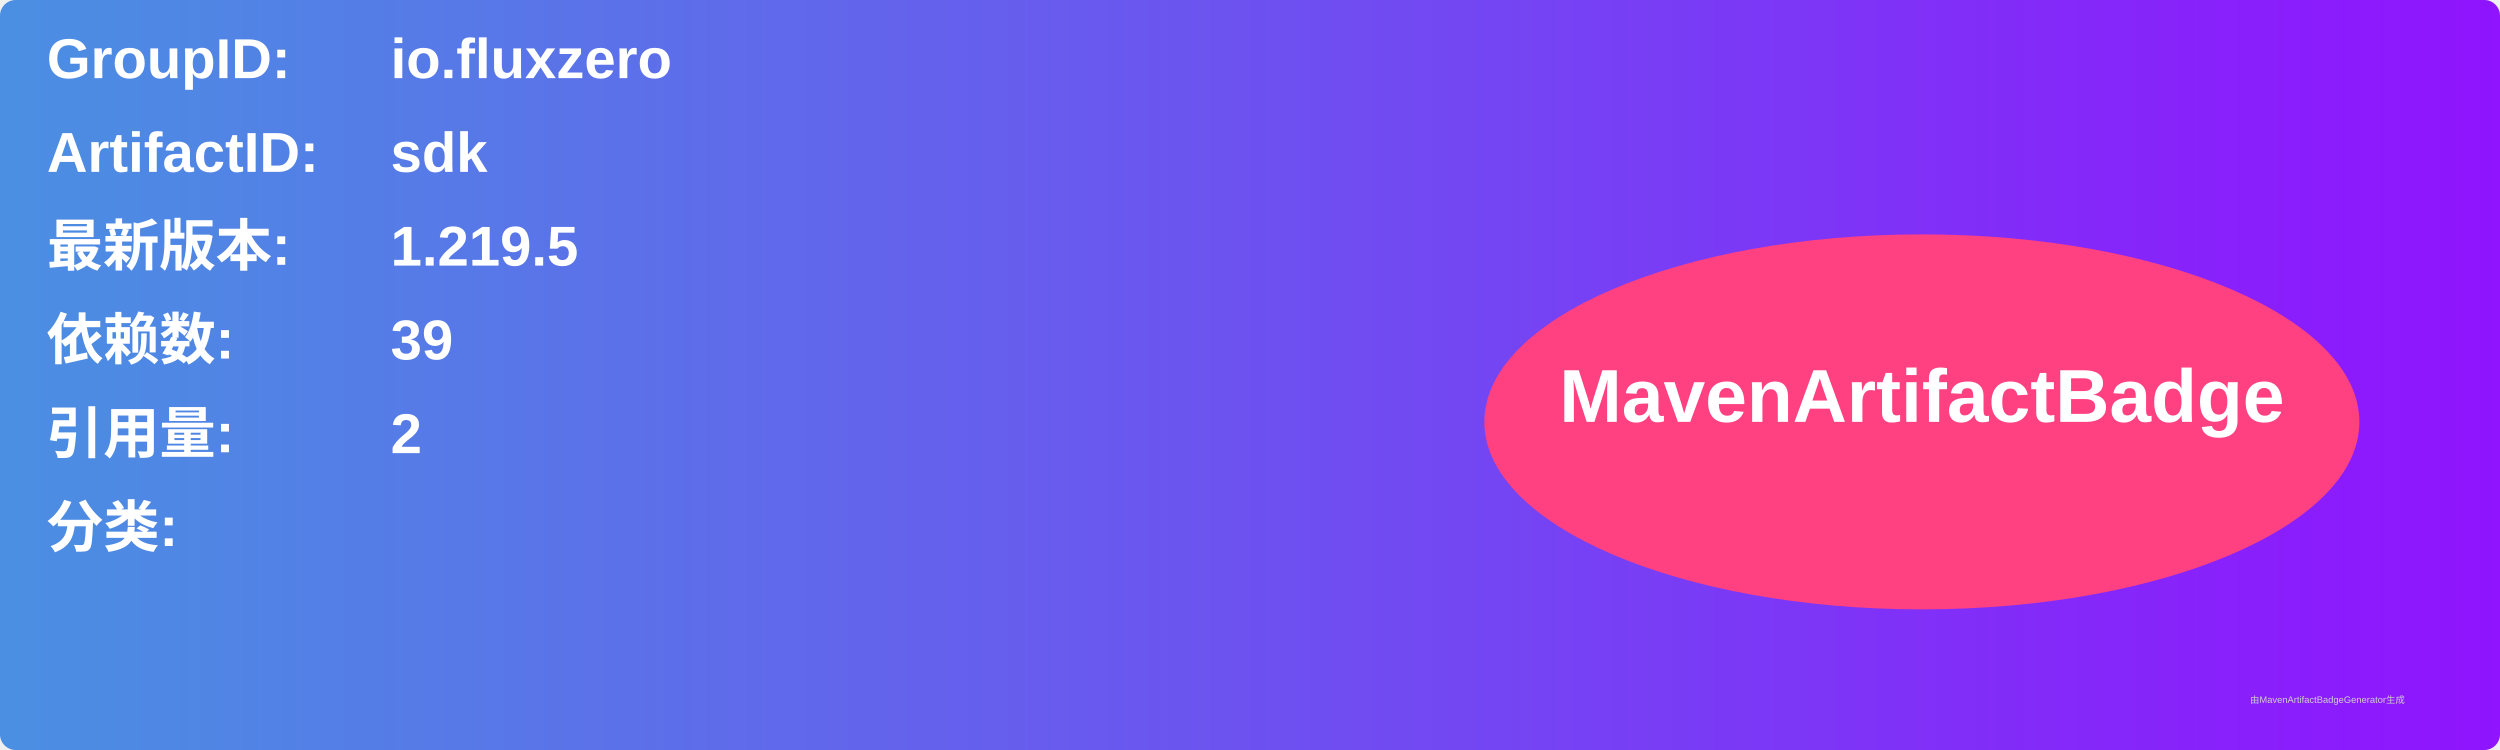
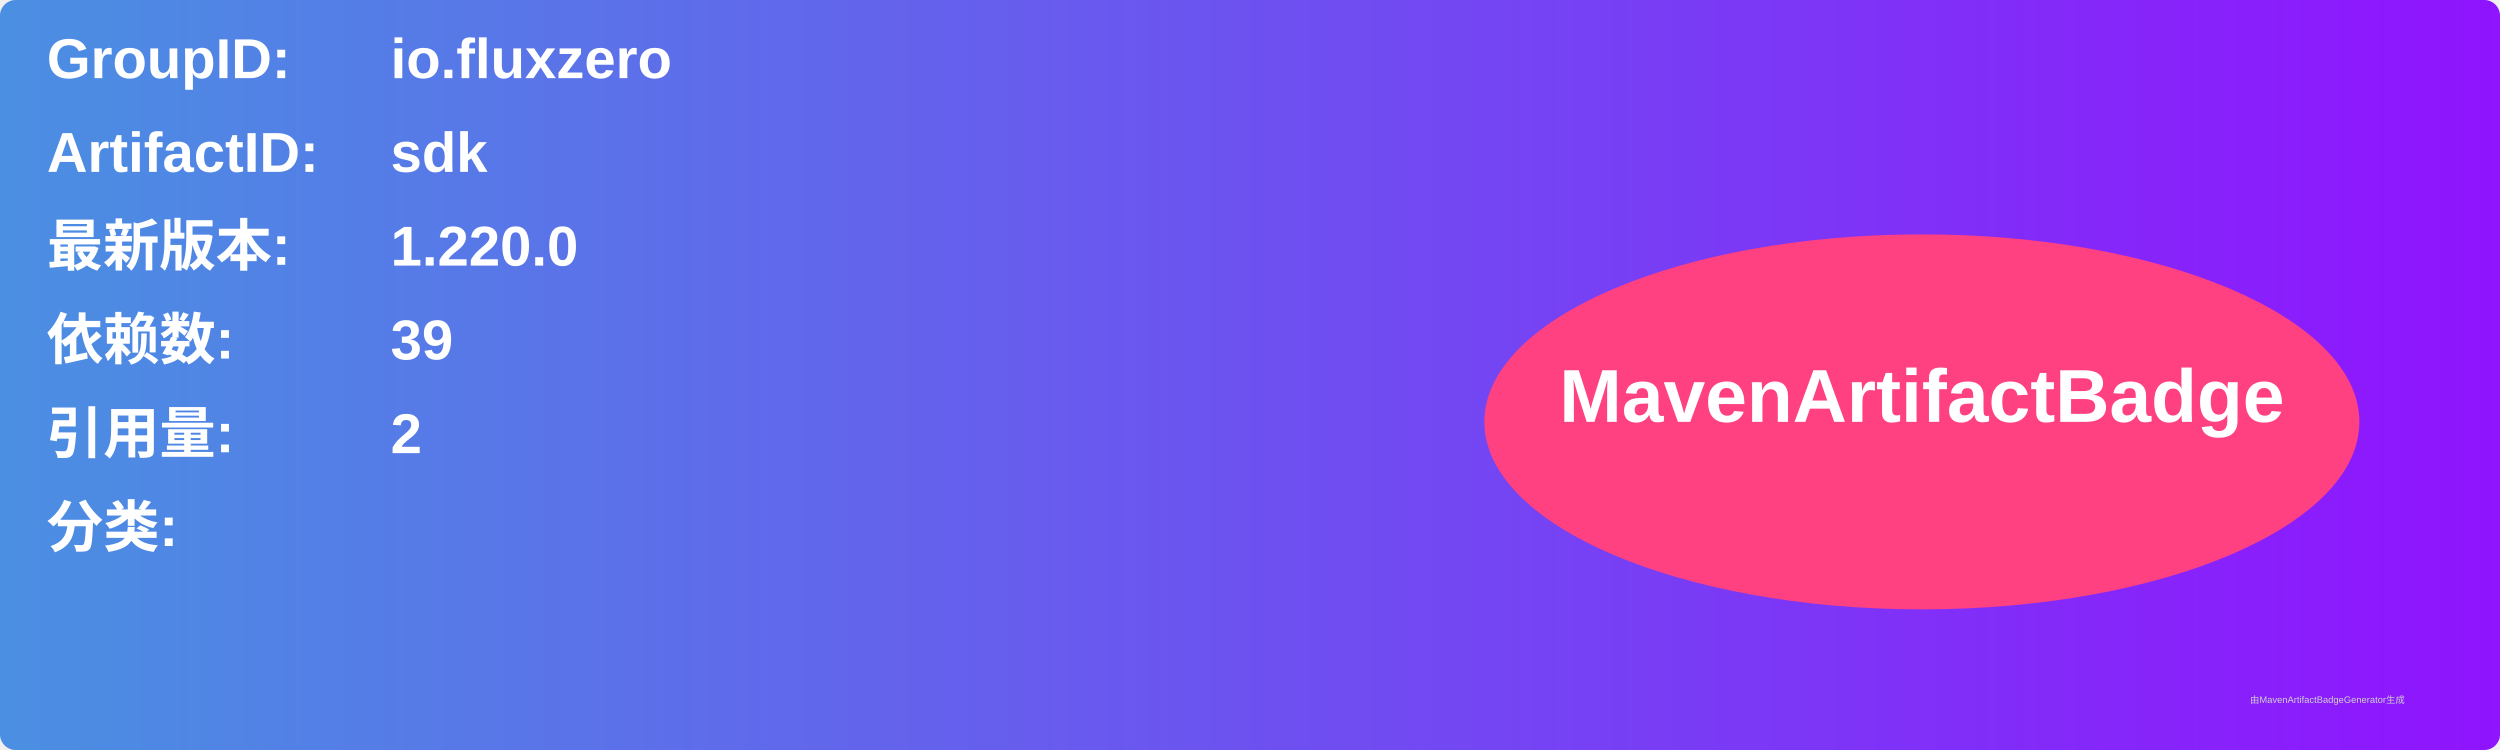
<svg xmlns="http://www.w3.org/2000/svg" width="800" height="240" viewBox="0 0 800 240">
  <linearGradient id="grad" x1="0%" y1="0%" x2="100%" y2="0%">
    <stop offset="0%" stop-color="#4a90e2" />
    <stop offset="100%" stop-color="#9013fe" />
  </linearGradient>
  <rect width="100%" height="100%" rx="5" ry="5" fill="url(#grad)" />
  <g transform="translate(15, 15)">
    <text x="0" y="10" font-family="Arial" font-size="18" fill="white" font-weight="bold" width="260">GroupID:</text>
    <text x="110" y="10" font-family="Arial" font-size="18" fill="white" font-weight="bold" width="460">io.fluxzero</text>
    <text x="0" y="40" font-family="Arial" font-size="18" fill="white" font-weight="bold" width="260">ArtifactID:</text>
    <text x="110" y="40" font-family="Arial" font-size="18" fill="white" font-weight="bold" width="460">sdk</text>
    <text x="0" y="70" font-family="Arial" font-size="18" fill="white" font-weight="bold">最新版本:</text>
    <text x="110" y="70" font-family="Arial" font-size="18" fill="white" font-weight="bold">
-       <tspan font-weight="bold">1.219.5</tspan>
+       <tspan font-weight="bold">1.220.0</tspan>
    </text>
    <text x="0" y="100" font-family="Arial" font-size="18" fill="white" font-weight="bold">依赖数: </text>
    <text x="110" y="100" font-family="Arial" font-size="18" fill="white">
      <tspan font-weight="bold">39</tspan>
    </text>
    <text x="0" y="130" font-family="Arial" font-size="18" fill="white" font-weight="bold">引用量: </text>
    <text x="110" y="130" font-family="Arial" font-size="18" fill="white">
      <tspan font-weight="bold">2</tspan>
    </text>
    <text x="0" y="160" font-family="Arial" font-size="18" fill="white" font-weight="bold">分类:</text>
    <text x="10" y="190" font-family="Arial" font-size="10" fill="white">
      <tspan font-weight="bold" />
    </text>
    <ellipse cx="600" cy="120" rx="140" ry="60" fill="#ff4081" />
    <text x="600" y="120" text-anchor="middle" font-family="Arial" font-size="24" fill="white" font-weight="bold">MavenArtifactBadge</text>
  </g>
  <text x="720" y="225" font-family="Arial" font-size="3" fill="#d0d0d0">由MavenArtifactBadgeGenerator生成</text>
</svg>
